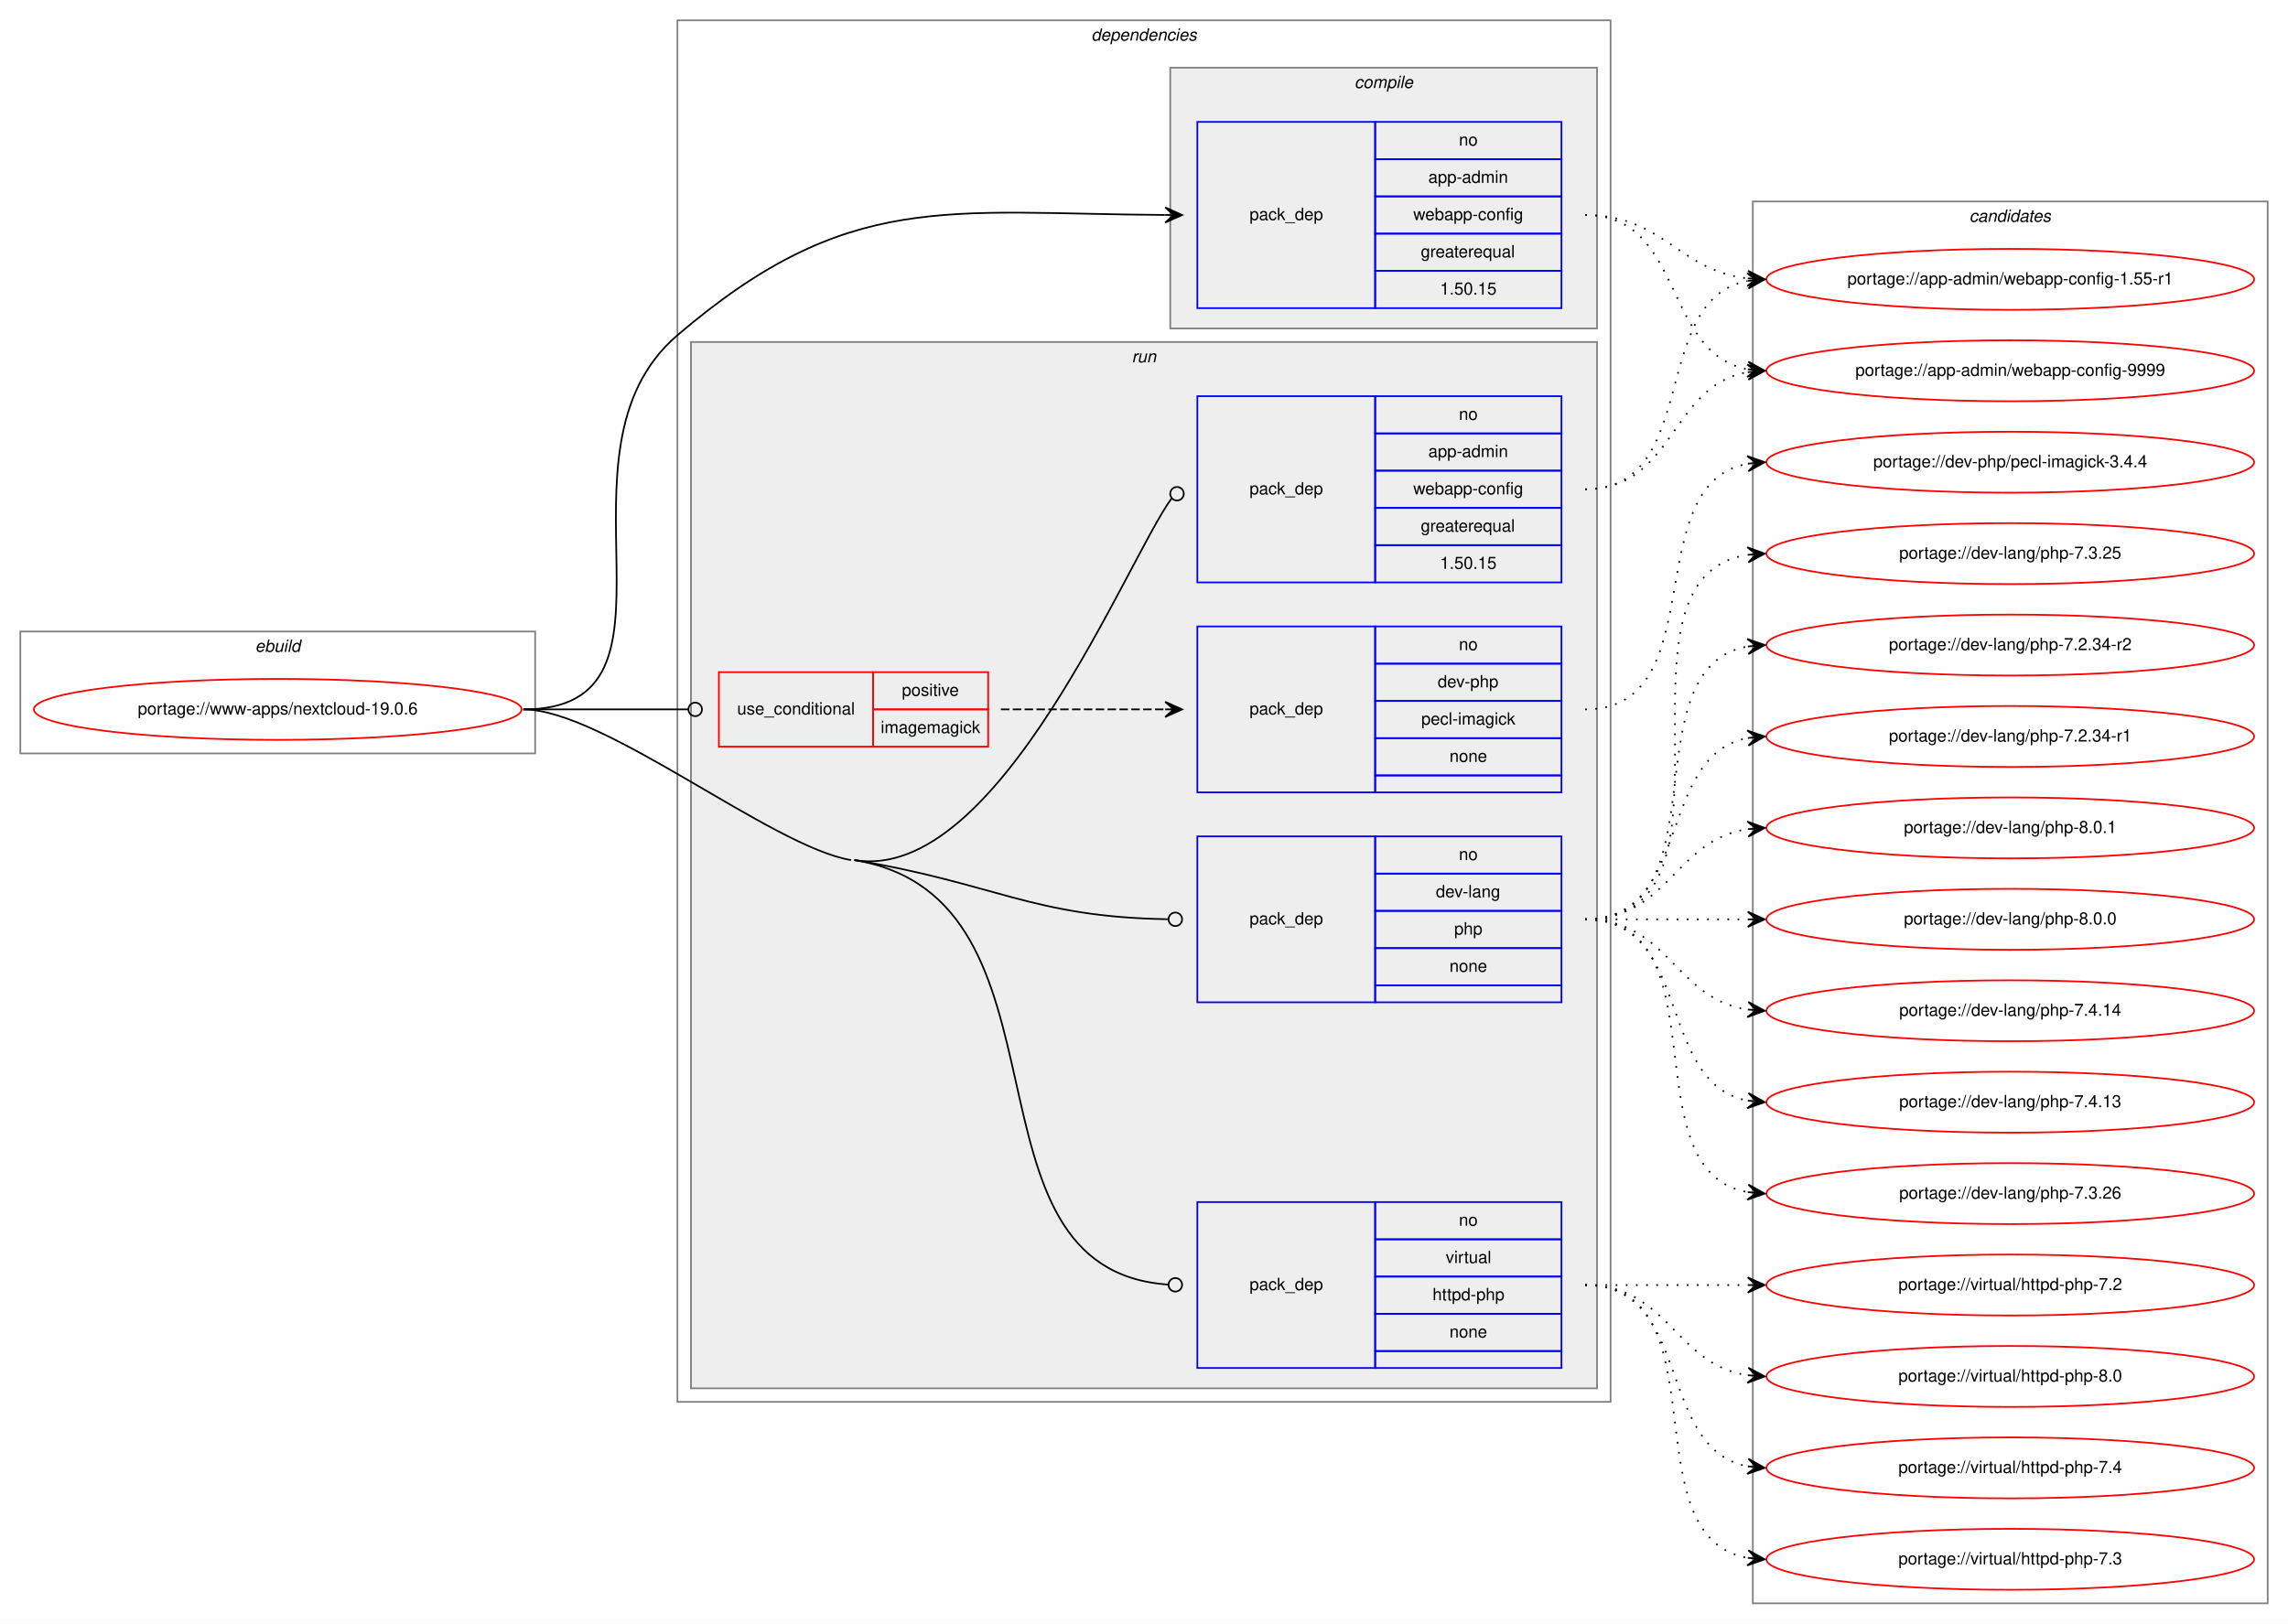
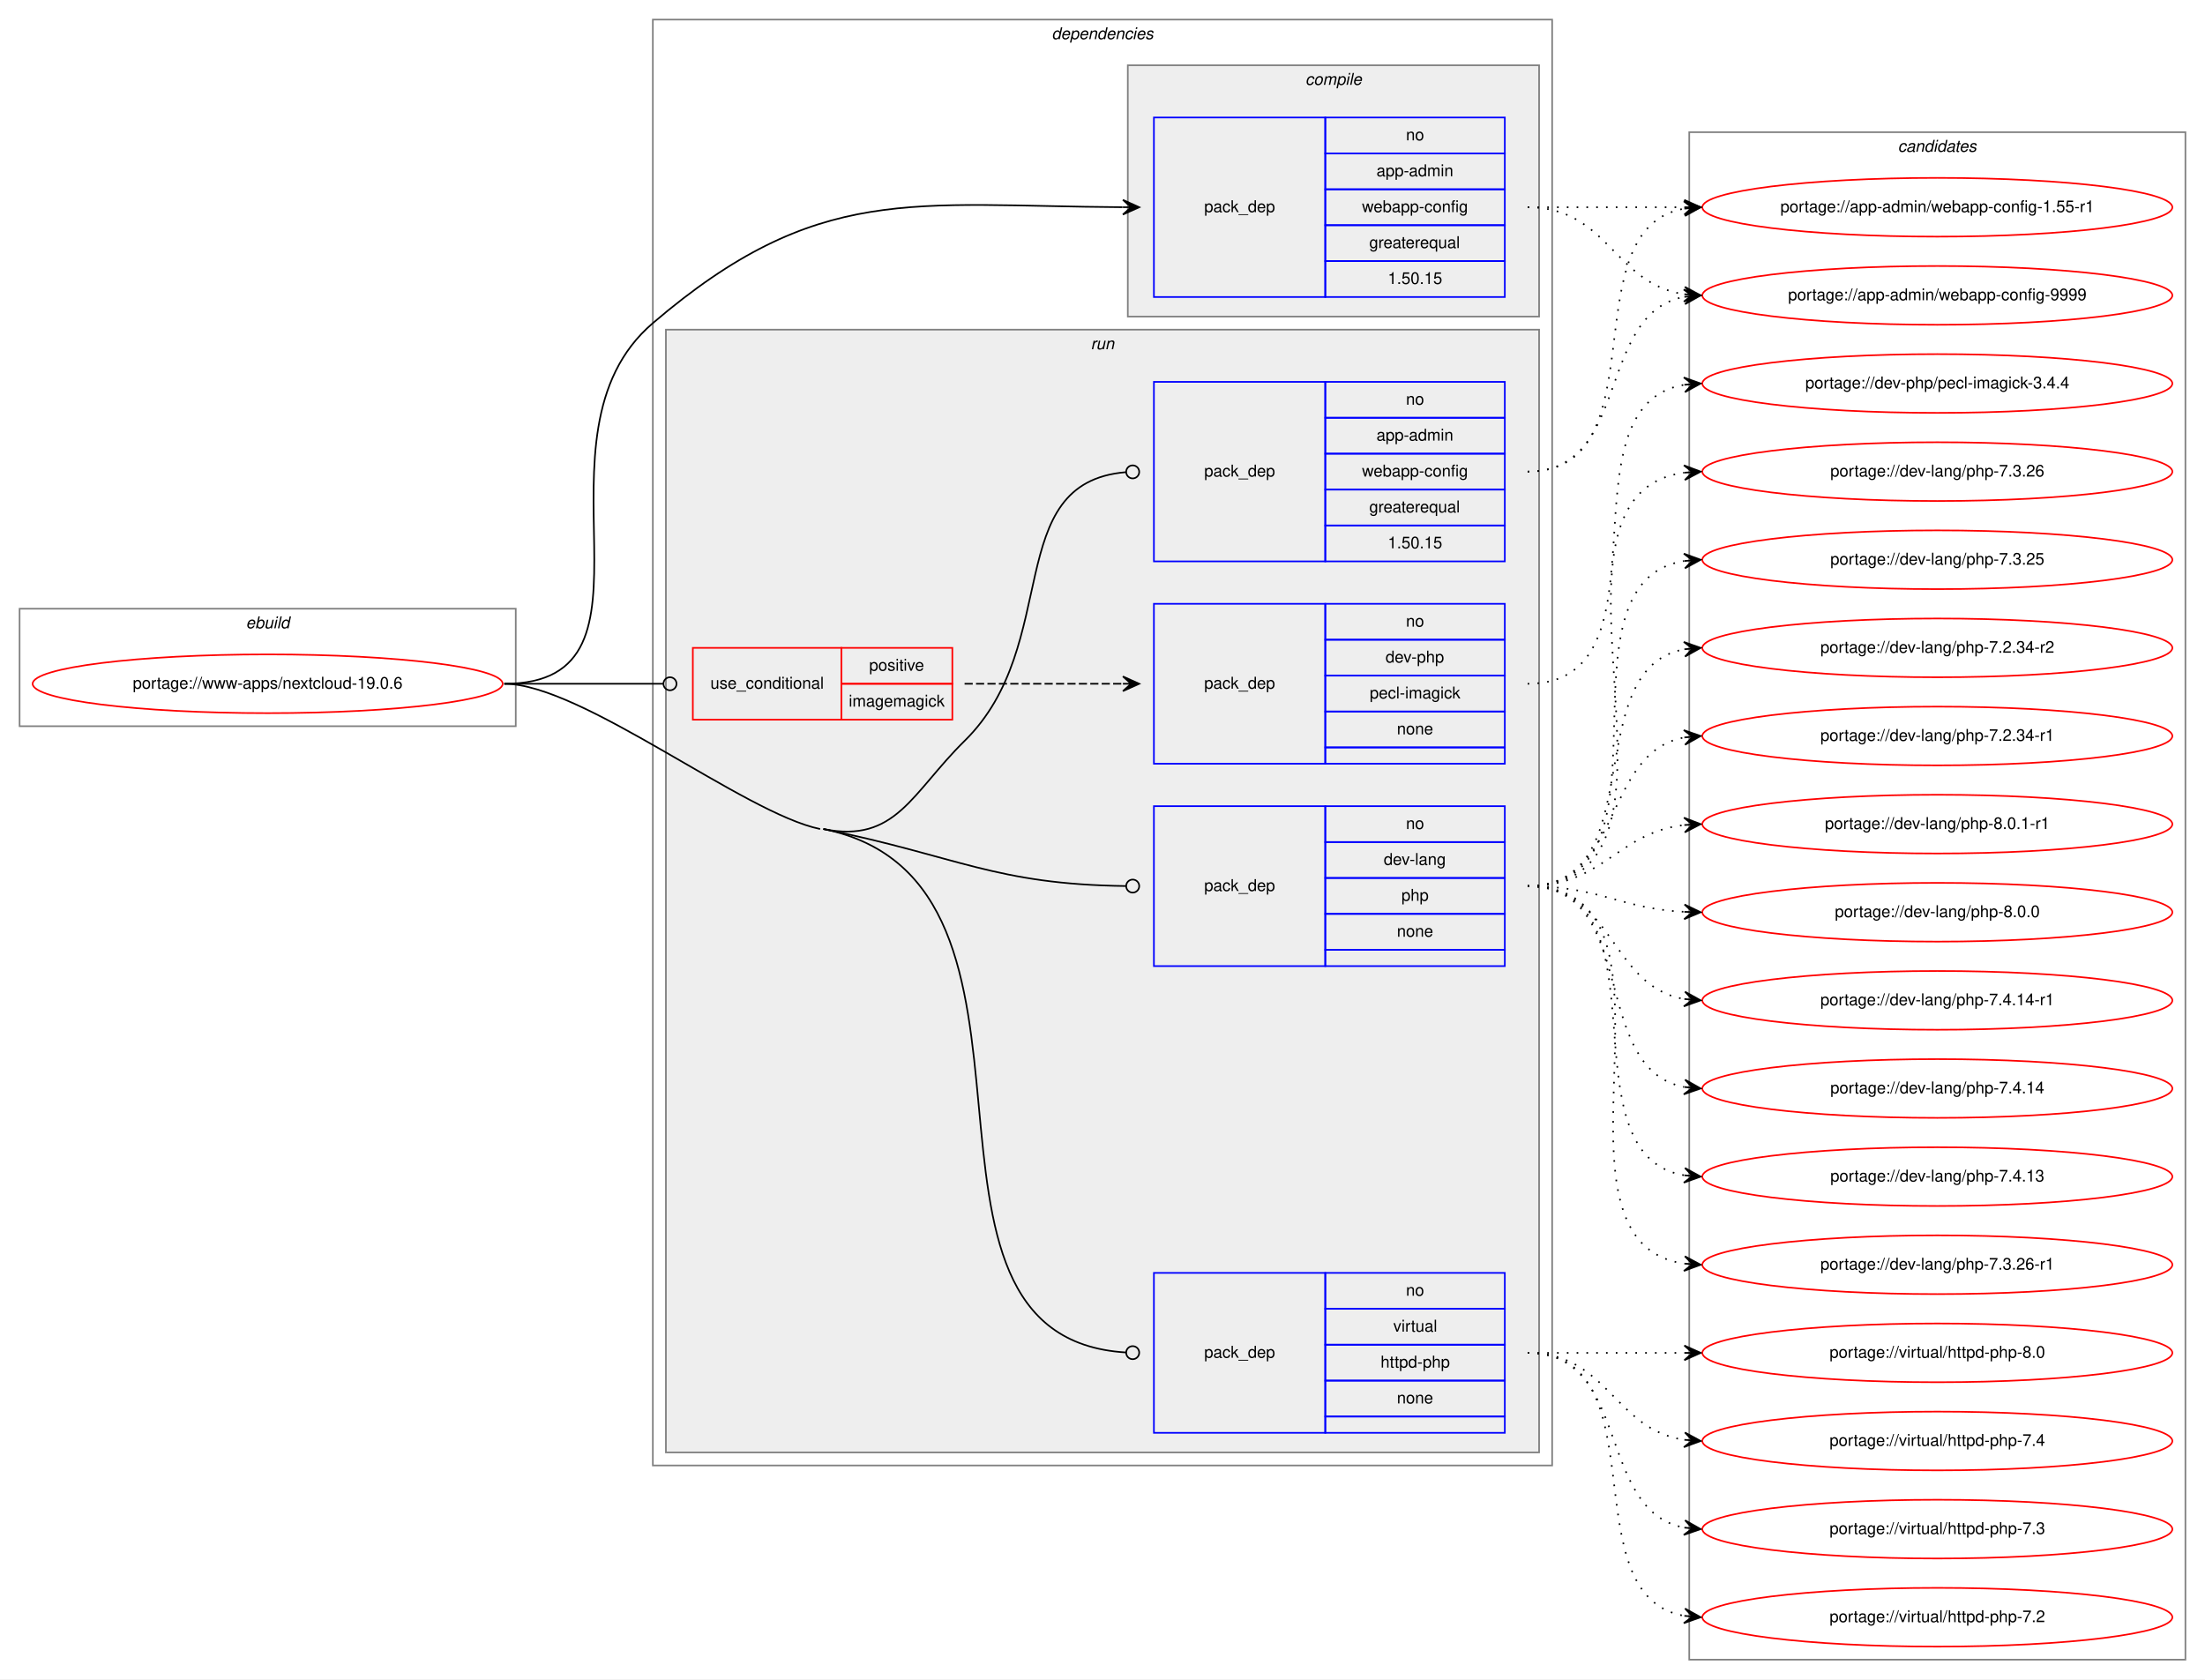
- <svg xmlns="http://www.w3.org/2000/svg" xmlns:xlink="http://www.w3.org/1999/xlink" width="1351pt" height="959pt" viewBox="0.00 0.00 1351.00 959.00">
-   <g id="graph0" class="graph" transform="scale(1 1) rotate(0) translate(4 955)">
-     <polygon fill="white" stroke="transparent" points="-4,4 -4,-955 1347,-955 1347,4 -4,4" />
+ <svg xmlns="http://www.w3.org/2000/svg" xmlns:xlink="http://www.w3.org/1999/xlink" width="1351pt" height="1029pt" viewBox="0.00 0.00 1351.00 1029.00">
+   <g id="graph0" class="graph" transform="scale(1 1) rotate(0) translate(4 1025)">
+     <polygon fill="white" stroke="transparent" points="-4,4 -4,-1025 1347,-1025 1347,4 -4,4" />
    <g id="clust1" class="cluster">
-       <polygon fill="none" stroke="gray" points="8,-510 8,-582 312,-582 312,-510 8,-510" />
-       <text text-anchor="start" x="146.66" y="-570" font-family="Helvetica,sans-Serif" font-style="italic" font-size="10.00">ebuild</text>
+       <polygon fill="none" stroke="gray" points="8,-580 8,-652 312,-652 312,-580 8,-580" />
+       <text text-anchor="start" x="146.66" y="-640" font-family="Helvetica,sans-Serif" font-style="italic" font-size="10.00">ebuild</text>
    </g>
    <g id="clust2" class="cluster">
-       <polygon fill="none" stroke="gray" points="396,-127 396,-943 947,-943 947,-127 396,-127" />
-       <text text-anchor="start" x="640.38" y="-931" font-family="Helvetica,sans-Serif" font-style="italic" font-size="10.00">dependencies</text>
+       <polygon fill="none" stroke="gray" points="396,-127 396,-1013 947,-1013 947,-127 396,-127" />
+       <text text-anchor="start" x="640.38" y="-1001" font-family="Helvetica,sans-Serif" font-style="italic" font-size="10.00">dependencies</text>
    </g>
    <g id="clust3" class="cluster">
-       <polygon fill="#eeeeee" stroke="gray" points="687,-761 687,-915 939,-915 939,-761 687,-761" />
-       <text text-anchor="start" x="795.78" y="-903" font-family="Helvetica,sans-Serif" font-style="italic" font-size="10.00">compile</text>
+       <polygon fill="#eeeeee" stroke="gray" points="687,-831 687,-985 939,-985 939,-831 687,-831" />
+       <text text-anchor="start" x="795.78" y="-973" font-family="Helvetica,sans-Serif" font-style="italic" font-size="10.00">compile</text>
    </g>
    <g id="clust6" class="cluster">
-       <polygon fill="#eeeeee" stroke="gray" points="404,-135 404,-753 939,-753 939,-135 404,-135" />
-       <text text-anchor="start" x="664.28" y="-741" font-family="Helvetica,sans-Serif" font-style="italic" font-size="10.00">run</text>
+       <polygon fill="#eeeeee" stroke="gray" points="404,-135 404,-823 939,-823 939,-135 404,-135" />
+       <text text-anchor="start" x="664.28" y="-811" font-family="Helvetica,sans-Serif" font-style="italic" font-size="10.00">run</text>
    </g>
    <g id="clust12" class="cluster">
-       <polygon fill="none" stroke="gray" points="1031,-8 1031,-836 1335,-836 1335,-8 1031,-8" />
-       <text text-anchor="start" x="1158.82" y="-824" font-family="Helvetica,sans-Serif" font-style="italic" font-size="10.00">candidates</text>
+       <polygon fill="none" stroke="gray" points="1031,-8 1031,-944 1335,-944 1335,-8 1031,-8" />
+       <text text-anchor="start" x="1158.82" y="-932" font-family="Helvetica,sans-Serif" font-style="italic" font-size="10.00">candidates</text>
    </g>
    <g id="node1" class="node">
      <g id="a_node1">
        <a xlink:href="../www-apps/nextcloud-19.0.6.svg" xlink:title="portage://www-apps/nextcloud-19.0.6">
-           <ellipse fill="none" stroke="red" cx="160" cy="-536" rx="144" ry="18" />
-           <text text-anchor="middle" x="160" y="-533" font-family="Helvetica,sans-Serif" font-size="10.00">portage://www-apps/nextcloud-19.0.6</text>
+           <ellipse fill="none" stroke="red" cx="160" cy="-606" rx="144" ry="18" />
+           <text text-anchor="middle" x="160" y="-603" font-family="Helvetica,sans-Serif" font-size="10.00">portage://www-apps/nextcloud-19.0.6</text>
        </a>
      </g>
    </g>
    <g id="node2" class="node">
-       <polygon fill="none" stroke="blue" points="703,-773 703,-883 808,-883 808,-773 703,-773" />
-       <text text-anchor="start" x="733.82" y="-825" font-family="Helvetica,sans-Serif" font-size="10.00">pack_dep</text>
-       <polygon fill="none" stroke="blue" points="808,-861 808,-883 918,-883 918,-861 808,-861" />
-       <text text-anchor="start" x="857.44" y="-869" font-family="Helvetica,sans-Serif" font-size="10.00">no</text>
-       <polygon fill="none" stroke="blue" points="808,-839 808,-861 918,-861 918,-839 808,-839" />
-       <text text-anchor="start" x="839.38" y="-847" font-family="Helvetica,sans-Serif" font-size="10.00">app-admin</text>
-       <polygon fill="none" stroke="blue" points="808,-817 808,-839 918,-839 918,-817 808,-817" />
-       <text text-anchor="start" x="830.49" y="-825" font-family="Helvetica,sans-Serif" font-size="10.00">webapp-config</text>
-       <polygon fill="none" stroke="blue" points="808,-795 808,-817 918,-817 918,-795 808,-795" />
-       <text text-anchor="start" x="834.94" y="-803" font-family="Helvetica,sans-Serif" font-size="10.00">greaterequal</text>
-       <polygon fill="none" stroke="blue" points="808,-773 808,-795 918,-795 918,-773 808,-773" />
-       <text text-anchor="start" x="846.32" y="-781" font-family="Helvetica,sans-Serif" font-size="10.00">1.50.15</text>
+       <polygon fill="none" stroke="blue" points="703,-843 703,-953 808,-953 808,-843 703,-843" />
+       <text text-anchor="start" x="733.82" y="-895" font-family="Helvetica,sans-Serif" font-size="10.00">pack_dep</text>
+       <polygon fill="none" stroke="blue" points="808,-931 808,-953 918,-953 918,-931 808,-931" />
+       <text text-anchor="start" x="857.44" y="-939" font-family="Helvetica,sans-Serif" font-size="10.00">no</text>
+       <polygon fill="none" stroke="blue" points="808,-909 808,-931 918,-931 918,-909 808,-909" />
+       <text text-anchor="start" x="839.38" y="-917" font-family="Helvetica,sans-Serif" font-size="10.00">app-admin</text>
+       <polygon fill="none" stroke="blue" points="808,-887 808,-909 918,-909 918,-887 808,-887" />
+       <text text-anchor="start" x="830.49" y="-895" font-family="Helvetica,sans-Serif" font-size="10.00">webapp-config</text>
+       <polygon fill="none" stroke="blue" points="808,-865 808,-887 918,-887 918,-865 808,-865" />
+       <text text-anchor="start" x="834.94" y="-873" font-family="Helvetica,sans-Serif" font-size="10.00">greaterequal</text>
+       <polygon fill="none" stroke="blue" points="808,-843 808,-865 918,-865 918,-843 808,-843" />
+       <text text-anchor="start" x="846.32" y="-851" font-family="Helvetica,sans-Serif" font-size="10.00">1.50.15</text>
    </g>
    <g id="edge1" class="edge">
-       <path fill="none" stroke="black" d="M305,-536C411.22,-536 315.24,-688 396,-757 496.89,-843.2 554.86,-828.82 683.78,-828.03" />
-       <polygon fill="black" stroke="black" points="694,-828 684.01,-832.53 689,-828.02 684,-828.03 684,-828.03 684,-828.03 689,-828.02 683.99,-823.53 694,-828 694,-828" />
+       <path fill="none" stroke="black" d="M305,-606C411.22,-606 315.24,-758 396,-827 496.89,-913.2 554.86,-898.82 683.78,-898.03" />
+       <polygon fill="black" stroke="black" points="694,-898 684.01,-902.53 689,-898.02 684,-898.03 684,-898.03 684,-898.03 689,-898.02 683.99,-893.53 694,-898 694,-898" />
    </g>
    <g id="node3" class="node">
-       <polygon fill="none" stroke="red" points="420.5,-514 420.5,-558 511.5,-558 511.5,-514 420.5,-514" />
-       <text text-anchor="start" x="431.27" y="-533" font-family="Helvetica,sans-Serif" font-size="10.00">use_conditional</text>
-       <polygon fill="none" stroke="red" points="511.5,-536 511.5,-558 579.5,-558 579.5,-536 511.5,-536" />
-       <text text-anchor="start" x="528.55" y="-544" font-family="Helvetica,sans-Serif" font-size="10.00">positive</text>
-       <polygon fill="none" stroke="red" points="511.5,-514 511.5,-536 579.5,-536 579.5,-514 511.5,-514" />
-       <text text-anchor="start" x="516.05" y="-522" font-family="Helvetica,sans-Serif" font-size="10.00">imagemagick</text>
+       <polygon fill="none" stroke="red" points="420.5,-584 420.5,-628 511.5,-628 511.5,-584 420.5,-584" />
+       <text text-anchor="start" x="431.27" y="-603" font-family="Helvetica,sans-Serif" font-size="10.00">use_conditional</text>
+       <polygon fill="none" stroke="red" points="511.5,-606 511.5,-628 579.5,-628 579.5,-606 511.5,-606" />
+       <text text-anchor="start" x="528.55" y="-614" font-family="Helvetica,sans-Serif" font-size="10.00">positive</text>
+       <polygon fill="none" stroke="red" points="511.5,-584 511.5,-606 579.5,-606 579.5,-584 511.5,-584" />
+       <text text-anchor="start" x="516.05" y="-592" font-family="Helvetica,sans-Serif" font-size="10.00">imagemagick</text>
    </g>
    <g id="edge3" class="edge">
-       <path fill="none" stroke="black" d="M305,-536C349.05,-536 362.06,-536 402.35,-536" />
-       <ellipse fill="none" stroke="black" cx="406.5" cy="-536" rx="4" ry="4" />
+       <path fill="none" stroke="black" d="M305,-606C349.05,-606 362.06,-606 402.35,-606" />
+       <ellipse fill="none" stroke="black" cx="406.5" cy="-606" rx="4" ry="4" />
    </g>
    <g id="node5" class="node">
-       <polygon fill="none" stroke="blue" points="703,-611 703,-721 808,-721 808,-611 703,-611" />
-       <text text-anchor="start" x="733.82" y="-663" font-family="Helvetica,sans-Serif" font-size="10.00">pack_dep</text>
-       <polygon fill="none" stroke="blue" points="808,-699 808,-721 918,-721 918,-699 808,-699" />
-       <text text-anchor="start" x="857.44" y="-707" font-family="Helvetica,sans-Serif" font-size="10.00">no</text>
-       <polygon fill="none" stroke="blue" points="808,-677 808,-699 918,-699 918,-677 808,-677" />
-       <text text-anchor="start" x="839.38" y="-685" font-family="Helvetica,sans-Serif" font-size="10.00">app-admin</text>
-       <polygon fill="none" stroke="blue" points="808,-655 808,-677 918,-677 918,-655 808,-655" />
-       <text text-anchor="start" x="830.49" y="-663" font-family="Helvetica,sans-Serif" font-size="10.00">webapp-config</text>
-       <polygon fill="none" stroke="blue" points="808,-633 808,-655 918,-655 918,-633 808,-633" />
-       <text text-anchor="start" x="834.94" y="-641" font-family="Helvetica,sans-Serif" font-size="10.00">greaterequal</text>
-       <polygon fill="none" stroke="blue" points="808,-611 808,-633 918,-633 918,-611 808,-611" />
-       <text text-anchor="start" x="846.32" y="-619" font-family="Helvetica,sans-Serif" font-size="10.00">1.50.15</text>
+       <polygon fill="none" stroke="blue" points="703,-681 703,-791 808,-791 808,-681 703,-681" />
+       <text text-anchor="start" x="733.82" y="-733" font-family="Helvetica,sans-Serif" font-size="10.00">pack_dep</text>
+       <polygon fill="none" stroke="blue" points="808,-769 808,-791 918,-791 918,-769 808,-769" />
+       <text text-anchor="start" x="857.44" y="-777" font-family="Helvetica,sans-Serif" font-size="10.00">no</text>
+       <polygon fill="none" stroke="blue" points="808,-747 808,-769 918,-769 918,-747 808,-747" />
+       <text text-anchor="start" x="839.38" y="-755" font-family="Helvetica,sans-Serif" font-size="10.00">app-admin</text>
+       <polygon fill="none" stroke="blue" points="808,-725 808,-747 918,-747 918,-725 808,-725" />
+       <text text-anchor="start" x="830.49" y="-733" font-family="Helvetica,sans-Serif" font-size="10.00">webapp-config</text>
+       <polygon fill="none" stroke="blue" points="808,-703 808,-725 918,-725 918,-703 808,-703" />
+       <text text-anchor="start" x="834.94" y="-711" font-family="Helvetica,sans-Serif" font-size="10.00">greaterequal</text>
+       <polygon fill="none" stroke="blue" points="808,-681 808,-703 918,-703 918,-681 808,-681" />
+       <text text-anchor="start" x="846.32" y="-689" font-family="Helvetica,sans-Serif" font-size="10.00">1.50.15</text>
    </g>
    <g id="edge4" class="edge">
-       <path fill="none" stroke="black" d="M500.5,-447C585.92,-432.89 661.99,-625.88 687.85,-660.67" />
-       <ellipse fill="none" stroke="black" cx="690.98" cy="-663.38" rx="4" ry="4" />
+       <path fill="none" stroke="black" d="M500.5,-517C544.91,-507.97 554.68,-539.23 587,-571 647.26,-630.23 609.32,-729.16 685.72,-735.66" />
+       <ellipse fill="none" stroke="black" cx="690" cy="-735.84" rx="4" ry="4" />
    </g>
    <g id="node6" class="node">
-       <polygon fill="none" stroke="blue" points="703,-363 703,-461 808,-461 808,-363 703,-363" />
-       <text text-anchor="start" x="733.82" y="-409" font-family="Helvetica,sans-Serif" font-size="10.00">pack_dep</text>
-       <polygon fill="none" stroke="blue" points="808,-439 808,-461 918,-461 918,-439 808,-439" />
-       <text text-anchor="start" x="857.44" y="-447" font-family="Helvetica,sans-Serif" font-size="10.00">no</text>
-       <polygon fill="none" stroke="blue" points="808,-417 808,-439 918,-439 918,-417 808,-417" />
-       <text text-anchor="start" x="843.83" y="-425" font-family="Helvetica,sans-Serif" font-size="10.00">dev-lang</text>
-       <polygon fill="none" stroke="blue" points="808,-395 808,-417 918,-417 918,-395 808,-395" />
-       <text text-anchor="start" x="854.66" y="-403" font-family="Helvetica,sans-Serif" font-size="10.00">php</text>
-       <polygon fill="none" stroke="blue" points="808,-373 808,-395 918,-395 918,-373 808,-373" />
-       <text text-anchor="start" x="851.88" y="-381" font-family="Helvetica,sans-Serif" font-size="10.00">none</text>
-       <polygon fill="none" stroke="blue" points="808,-363 808,-373 918,-373 918,-363 808,-363" />
+       <polygon fill="none" stroke="blue" points="703,-433 703,-531 808,-531 808,-433 703,-433" />
+       <text text-anchor="start" x="733.82" y="-479" font-family="Helvetica,sans-Serif" font-size="10.00">pack_dep</text>
+       <polygon fill="none" stroke="blue" points="808,-509 808,-531 918,-531 918,-509 808,-509" />
+       <text text-anchor="start" x="857.44" y="-517" font-family="Helvetica,sans-Serif" font-size="10.00">no</text>
+       <polygon fill="none" stroke="blue" points="808,-487 808,-509 918,-509 918,-487 808,-487" />
+       <text text-anchor="start" x="843.83" y="-495" font-family="Helvetica,sans-Serif" font-size="10.00">dev-lang</text>
+       <polygon fill="none" stroke="blue" points="808,-465 808,-487 918,-487 918,-465 808,-465" />
+       <text text-anchor="start" x="854.66" y="-473" font-family="Helvetica,sans-Serif" font-size="10.00">php</text>
+       <polygon fill="none" stroke="blue" points="808,-443 808,-465 918,-465 918,-443 808,-443" />
+       <text text-anchor="start" x="851.88" y="-451" font-family="Helvetica,sans-Serif" font-size="10.00">none</text>
+       <polygon fill="none" stroke="blue" points="808,-433 808,-443 918,-443 918,-433 808,-433" />
    </g>
    <g id="edge5" class="edge">
-       <path fill="none" stroke="black" d="M500.5,-447C583.86,-433.23 605.21,-413.37 685.51,-412.07" />
-       <ellipse fill="none" stroke="black" cx="690" cy="-412.03" rx="4" ry="4" />
+       <path fill="none" stroke="black" d="M500.5,-517C583.47,-500.14 605.26,-483.1 686,-482.05" />
+       <ellipse fill="none" stroke="black" cx="690" cy="-482.03" rx="4" ry="4" />
    </g>
    <g id="node7" class="node">
      <polygon fill="none" stroke="blue" points="703,-147 703,-245 808,-245 808,-147 703,-147" />
      <text text-anchor="start" x="733.82" y="-193" font-family="Helvetica,sans-Serif" font-size="10.00">pack_dep</text>
      <polygon fill="none" stroke="blue" points="808,-223 808,-245 918,-245 918,-223 808,-223" />
      <text text-anchor="start" x="857.44" y="-231" font-family="Helvetica,sans-Serif" font-size="10.00">no</text>
      <polygon fill="none" stroke="blue" points="808,-201 808,-223 918,-223 918,-201 808,-201" />
      <text text-anchor="start" x="849.67" y="-209" font-family="Helvetica,sans-Serif" font-size="10.00">virtual</text>
      <polygon fill="none" stroke="blue" points="808,-179 808,-201 918,-201 918,-179 808,-179" />
      <text text-anchor="start" x="841.88" y="-187" font-family="Helvetica,sans-Serif" font-size="10.00">httpd-php</text>
      <polygon fill="none" stroke="blue" points="808,-157 808,-179 918,-179 918,-157 808,-157" />
      <text text-anchor="start" x="851.88" y="-165" font-family="Helvetica,sans-Serif" font-size="10.00">none</text>
      <polygon fill="none" stroke="blue" points="808,-147 808,-157 918,-157 918,-147 808,-147" />
    </g>
    <g id="edge6" class="edge">
-       <path fill="none" stroke="black" d="M500.5,-447C636.76,-424.49 556.43,-204.83 686,-196.26" />
-       <ellipse fill="none" stroke="black" cx="690" cy="-196.13" rx="4" ry="4" />
-       <path fill="none" stroke="black" d="M305,-536C352.33,-536 451.8,-454.72 498.5,-447" />
+       <path fill="none" stroke="black" d="M500.5,-517C661.03,-484.37 531.86,-205.49 685.95,-196.24" />
+       <ellipse fill="none" stroke="black" cx="690" cy="-196.12" rx="4" ry="4" />
+       <path fill="none" stroke="black" d="M305,-606C352.33,-606 452.12,-526.43 498.5,-517" />
    </g>
    <g id="node8" class="node">
      <g id="a_node8">
        <a xlink:href="../app-admin/webapp-config-9999.svg" xlink:title="portage://app-admin/webapp-config-9999">
-           <ellipse fill="none" stroke="red" cx="1183" cy="-736" rx="144" ry="18" />
-           <text text-anchor="middle" x="1183" y="-733" font-family="Helvetica,sans-Serif" font-size="10.00">portage://app-admin/webapp-config-9999</text>
+           <ellipse fill="none" stroke="red" cx="1183" cy="-844" rx="144" ry="18" />
+           <text text-anchor="middle" x="1183" y="-841" font-family="Helvetica,sans-Serif" font-size="10.00">portage://app-admin/webapp-config-9999</text>
        </a>
      </g>
    </g>
    <g id="edge7" class="edge">
-       <path fill="none" stroke="black" stroke-dasharray="1,5" d="M932,-828C990.73,-828 977.54,-746.47 1027.84,-736.91" />
-       <polygon fill="black" stroke="black" points="1038,-736 1028.44,-741.37 1033.02,-736.45 1028.04,-736.89 1028.04,-736.89 1028.04,-736.89 1033.02,-736.45 1027.64,-732.41 1038,-736 1038,-736" />
+       <path fill="none" stroke="black" stroke-dasharray="1,5" d="M932,-898C981.26,-898 984.85,-851.13 1027.86,-844.72" />
+       <polygon fill="black" stroke="black" points="1038,-844 1028.35,-849.2 1033.01,-844.36 1028.03,-844.71 1028.03,-844.71 1028.03,-844.71 1033.01,-844.36 1027.71,-840.22 1038,-844 1038,-844" />
    </g>
    <g id="node9" class="node">
      <g id="a_node9">
        <a xlink:href="../app-admin/webapp-config-1.55-r1.svg" xlink:title="portage://app-admin/webapp-config-1.55-r1">
-           <ellipse fill="none" stroke="red" cx="1183" cy="-790" rx="144" ry="18" />
-           <text text-anchor="middle" x="1183" y="-787" font-family="Helvetica,sans-Serif" font-size="10.00">portage://app-admin/webapp-config-1.55-r1</text>
+           <ellipse fill="none" stroke="red" cx="1183" cy="-898" rx="144" ry="18" />
+           <text text-anchor="middle" x="1183" y="-895" font-family="Helvetica,sans-Serif" font-size="10.00">portage://app-admin/webapp-config-1.55-r1</text>
        </a>
      </g>
    </g>
    <g id="edge8" class="edge">
-       <path fill="none" stroke="black" stroke-dasharray="1,5" d="M932,-828C978.43,-828 986.87,-795.29 1027.81,-790.57" />
-       <polygon fill="black" stroke="black" points="1038,-790 1028.27,-795.05 1033.01,-790.28 1028.02,-790.56 1028.02,-790.56 1028.02,-790.56 1033.01,-790.28 1027.77,-786.06 1038,-790 1038,-790" />
+       <path fill="none" stroke="black" stroke-dasharray="1,5" d="M932,-898C975.43,-898 988.83,-898 1027.57,-898" />
+       <polygon fill="black" stroke="black" points="1038,-898 1028,-902.5 1033,-898 1028,-898 1028,-898 1028,-898 1033,-898 1028,-893.5 1038,-898 1038,-898" />
    </g>
    <g id="node4" class="node">
-       <polygon fill="none" stroke="blue" points="703,-487 703,-585 808,-585 808,-487 703,-487" />
-       <text text-anchor="start" x="733.82" y="-533" font-family="Helvetica,sans-Serif" font-size="10.00">pack_dep</text>
-       <polygon fill="none" stroke="blue" points="808,-563 808,-585 918,-585 918,-563 808,-563" />
-       <text text-anchor="start" x="857.44" y="-571" font-family="Helvetica,sans-Serif" font-size="10.00">no</text>
-       <polygon fill="none" stroke="blue" points="808,-541 808,-563 918,-563 918,-541 808,-541" />
-       <text text-anchor="start" x="844.94" y="-549" font-family="Helvetica,sans-Serif" font-size="10.00">dev-php</text>
-       <polygon fill="none" stroke="blue" points="808,-519 808,-541 918,-541 918,-519 808,-519" />
-       <text text-anchor="start" x="835.22" y="-527" font-family="Helvetica,sans-Serif" font-size="10.00">pecl-imagick</text>
-       <polygon fill="none" stroke="blue" points="808,-497 808,-519 918,-519 918,-497 808,-497" />
-       <text text-anchor="start" x="851.88" y="-505" font-family="Helvetica,sans-Serif" font-size="10.00">none</text>
-       <polygon fill="none" stroke="blue" points="808,-487 808,-497 918,-497 918,-487 808,-487" />
+       <polygon fill="none" stroke="blue" points="703,-557 703,-655 808,-655 808,-557 703,-557" />
+       <text text-anchor="start" x="733.82" y="-603" font-family="Helvetica,sans-Serif" font-size="10.00">pack_dep</text>
+       <polygon fill="none" stroke="blue" points="808,-633 808,-655 918,-655 918,-633 808,-633" />
+       <text text-anchor="start" x="857.44" y="-641" font-family="Helvetica,sans-Serif" font-size="10.00">no</text>
+       <polygon fill="none" stroke="blue" points="808,-611 808,-633 918,-633 918,-611 808,-611" />
+       <text text-anchor="start" x="844.94" y="-619" font-family="Helvetica,sans-Serif" font-size="10.00">dev-php</text>
+       <polygon fill="none" stroke="blue" points="808,-589 808,-611 918,-611 918,-589 808,-589" />
+       <text text-anchor="start" x="835.22" y="-597" font-family="Helvetica,sans-Serif" font-size="10.00">pecl-imagick</text>
+       <polygon fill="none" stroke="blue" points="808,-567 808,-589 918,-589 918,-567 808,-567" />
+       <text text-anchor="start" x="851.88" y="-575" font-family="Helvetica,sans-Serif" font-size="10.00">none</text>
+       <polygon fill="none" stroke="blue" points="808,-557 808,-567 918,-567 918,-557 808,-557" />
    </g>
    <g id="edge2" class="edge">
-       <path fill="none" stroke="black" stroke-dasharray="5,2" d="M587,-536C631.03,-536 644.48,-536 683.97,-536" />
-       <polygon fill="black" stroke="black" points="694,-536 684,-540.5 689,-536 684,-536 684,-536 684,-536 689,-536 684,-531.5 694,-536 694,-536" />
+       <path fill="none" stroke="black" stroke-dasharray="5,2" d="M587,-606C631.03,-606 644.48,-606 683.97,-606" />
+       <polygon fill="black" stroke="black" points="694,-606 684,-610.5 689,-606 684,-606 684,-606 684,-606 689,-606 684,-601.5 694,-606 694,-606" />
    </g>
    <g id="node10" class="node">
      <g id="a_node10">
        <a xlink:href="../dev-php/pecl-imagick-3.4.4.svg" xlink:title="portage://dev-php/pecl-imagick-3.4.4">
-           <ellipse fill="none" stroke="red" cx="1183" cy="-682" rx="144" ry="18" />
-           <text text-anchor="middle" x="1183" y="-679" font-family="Helvetica,sans-Serif" font-size="10.00">portage://dev-php/pecl-imagick-3.4.4</text>
+           <ellipse fill="none" stroke="red" cx="1183" cy="-790" rx="144" ry="18" />
+           <text text-anchor="middle" x="1183" y="-787" font-family="Helvetica,sans-Serif" font-size="10.00">portage://dev-php/pecl-imagick-3.4.4</text>
        </a>
      </g>
    </g>
    <g id="edge9" class="edge">
-       <path fill="none" stroke="black" stroke-dasharray="1,5" d="M932,-536C1008.59,-536 962.43,-669.18 1027.98,-681.14" />
-       <polygon fill="black" stroke="black" points="1038,-682 1027.65,-685.63 1033.02,-681.57 1028.04,-681.15 1028.04,-681.15 1028.04,-681.15 1033.02,-681.57 1028.42,-676.66 1038,-682 1038,-682" />
+       <path fill="none" stroke="black" stroke-dasharray="1,5" d="M932,-606C1022.69,-606 949.82,-775.91 1027.73,-789.18" />
+       <polygon fill="black" stroke="black" points="1038,-790 1027.67,-793.69 1033.02,-789.6 1028.03,-789.2 1028.03,-789.2 1028.03,-789.2 1033.02,-789.6 1028.39,-784.72 1038,-790 1038,-790" />
    </g>
    <g id="edge10" class="edge">
-       <path fill="none" stroke="black" stroke-dasharray="1,5" d="M932,-666C984.82,-666 982.17,-727.27 1027.84,-735.17" />
-       <polygon fill="black" stroke="black" points="1038,-736 1027.67,-739.67 1033.02,-735.59 1028.03,-735.18 1028.03,-735.18 1028.03,-735.18 1033.02,-735.59 1028.4,-730.7 1038,-736 1038,-736" />
+       <path fill="none" stroke="black" stroke-dasharray="1,5" d="M932,-736C995.58,-736 973.58,-832.51 1027.79,-843.07" />
+       <polygon fill="black" stroke="black" points="1038,-844 1027.63,-847.57 1033.02,-843.54 1028.04,-843.09 1028.04,-843.09 1028.04,-843.09 1033.02,-843.54 1028.45,-838.61 1038,-844 1038,-844" />
    </g>
    <g id="edge11" class="edge">
-       <path fill="none" stroke="black" stroke-dasharray="1,5" d="M932,-666C1000.82,-666 969.17,-777.73 1027.79,-789.07" />
-       <polygon fill="black" stroke="black" points="1038,-790 1027.63,-793.58 1033.02,-789.55 1028.04,-789.1 1028.04,-789.1 1028.04,-789.1 1033.02,-789.55 1028.45,-784.61 1038,-790 1038,-790" />
+       <path fill="none" stroke="black" stroke-dasharray="1,5" d="M932,-736C1014.35,-736 957.36,-884.38 1027.73,-897.13" />
+       <polygon fill="black" stroke="black" points="1038,-898 1027.66,-901.64 1033.02,-897.58 1028.04,-897.15 1028.04,-897.15 1028.04,-897.15 1033.02,-897.58 1028.42,-892.67 1038,-898 1038,-898" />
    </g>
    <g id="node11" class="node">
      <g id="a_node11">
-         <a xlink:href="../dev-lang/php-8.0.1.svg" xlink:title="portage://dev-lang/php-8.0.1">
-           <ellipse fill="none" stroke="red" cx="1183" cy="-466" rx="144" ry="18" />
-           <text text-anchor="middle" x="1183" y="-463" font-family="Helvetica,sans-Serif" font-size="10.00">portage://dev-lang/php-8.0.1</text>
+         <a xlink:href="../dev-lang/php-8.0.1-r1.svg" xlink:title="portage://dev-lang/php-8.0.1-r1">
+           <ellipse fill="none" stroke="red" cx="1183" cy="-520" rx="144" ry="18" />
+           <text text-anchor="middle" x="1183" y="-517" font-family="Helvetica,sans-Serif" font-size="10.00">portage://dev-lang/php-8.0.1-r1</text>
        </a>
      </g>
    </g>
    <g id="edge12" class="edge">
-       <path fill="none" stroke="black" stroke-dasharray="1,5" d="M932,-412C981.26,-412 984.85,-458.87 1027.86,-465.28" />
-       <polygon fill="black" stroke="black" points="1038,-466 1027.71,-469.78 1033.01,-465.64 1028.03,-465.29 1028.03,-465.29 1028.03,-465.29 1033.01,-465.64 1028.35,-460.8 1038,-466 1038,-466" />
+       <path fill="none" stroke="black" stroke-dasharray="1,5" d="M932,-482C978.43,-482 986.87,-514.71 1027.81,-519.43" />
+       <polygon fill="black" stroke="black" points="1038,-520 1027.77,-523.94 1033.01,-519.72 1028.02,-519.44 1028.02,-519.44 1028.02,-519.44 1033.01,-519.72 1028.27,-514.95 1038,-520 1038,-520" />
    </g>
    <g id="node12" class="node">
      <g id="a_node12">
        <a xlink:href="../dev-lang/php-8.0.0.svg" xlink:title="portage://dev-lang/php-8.0.0">
-           <ellipse fill="none" stroke="red" cx="1183" cy="-412" rx="144" ry="18" />
-           <text text-anchor="middle" x="1183" y="-409" font-family="Helvetica,sans-Serif" font-size="10.00">portage://dev-lang/php-8.0.0</text>
+           <ellipse fill="none" stroke="red" cx="1183" cy="-466" rx="144" ry="18" />
+           <text text-anchor="middle" x="1183" y="-463" font-family="Helvetica,sans-Serif" font-size="10.00">portage://dev-lang/php-8.0.0</text>
        </a>
      </g>
    </g>
    <g id="edge13" class="edge">
-       <path fill="none" stroke="black" stroke-dasharray="1,5" d="M932,-412C975.43,-412 988.83,-412 1027.57,-412" />
-       <polygon fill="black" stroke="black" points="1038,-412 1028,-416.5 1033,-412 1028,-412 1028,-412 1028,-412 1033,-412 1028,-407.5 1038,-412 1038,-412" />
+       <path fill="none" stroke="black" stroke-dasharray="1,5" d="M932,-482C976.11,-482 988.56,-468.29 1027.97,-466.25" />
+       <polygon fill="black" stroke="black" points="1038,-466 1028.12,-470.75 1033,-466.13 1028,-466.25 1028,-466.25 1028,-466.25 1033,-466.13 1027.89,-461.75 1038,-466 1038,-466" />
    </g>
    <g id="node13" class="node">
      <g id="a_node13">
+         <a xlink:href="../dev-lang/php-7.4.14-r1.svg" xlink:title="portage://dev-lang/php-7.4.14-r1">
+           <ellipse fill="none" stroke="red" cx="1183" cy="-412" rx="144" ry="18" />
+           <text text-anchor="middle" x="1183" y="-409" font-family="Helvetica,sans-Serif" font-size="10.00">portage://dev-lang/php-7.4.14-r1</text>
+         </a>
+       </g>
+     </g>
+     <g id="edge14" class="edge">
+       <path fill="none" stroke="black" stroke-dasharray="1,5" d="M932,-482C984.82,-482 982.17,-420.73 1027.84,-412.83" />
+       <polygon fill="black" stroke="black" points="1038,-412 1028.4,-417.3 1033.02,-412.41 1028.03,-412.82 1028.03,-412.82 1028.03,-412.82 1033.02,-412.41 1027.67,-408.33 1038,-412 1038,-412" />
+     </g>
+     <g id="node14" class="node">
+       <g id="a_node14">
        <a xlink:href="../dev-lang/php-7.4.14.svg" xlink:title="portage://dev-lang/php-7.4.14">
          <ellipse fill="none" stroke="red" cx="1183" cy="-358" rx="144" ry="18" />
          <text text-anchor="middle" x="1183" y="-355" font-family="Helvetica,sans-Serif" font-size="10.00">portage://dev-lang/php-7.4.14</text>
        </a>
      </g>
    </g>
-     <g id="edge14" class="edge">
-       <path fill="none" stroke="black" stroke-dasharray="1,5" d="M932,-412C981.26,-412 984.85,-365.13 1027.86,-358.72" />
-       <polygon fill="black" stroke="black" points="1038,-358 1028.35,-363.2 1033.01,-358.36 1028.03,-358.71 1028.03,-358.71 1028.03,-358.71 1033.01,-358.36 1027.71,-354.22 1038,-358 1038,-358" />
-     </g>
-     <g id="node14" class="node">
-       <g id="a_node14">
+     <g id="edge15" class="edge">
+       <path fill="none" stroke="black" stroke-dasharray="1,5" d="M932,-482C1000.82,-482 969.17,-370.27 1027.79,-358.93" />
+       <polygon fill="black" stroke="black" points="1038,-358 1028.45,-363.39 1033.02,-358.45 1028.04,-358.9 1028.04,-358.9 1028.04,-358.9 1033.02,-358.45 1027.63,-354.42 1038,-358 1038,-358" />
+     </g>
+     <g id="node15" class="node">
+       <g id="a_node15">
        <a xlink:href="../dev-lang/php-7.4.13.svg" xlink:title="portage://dev-lang/php-7.4.13">
          <ellipse fill="none" stroke="red" cx="1183" cy="-304" rx="144" ry="18" />
          <text text-anchor="middle" x="1183" y="-301" font-family="Helvetica,sans-Serif" font-size="10.00">portage://dev-lang/php-7.4.13</text>
        </a>
      </g>
    </g>
-     <g id="edge15" class="edge">
-       <path fill="none" stroke="black" stroke-dasharray="1,5" d="M932,-412C995.58,-412 973.58,-315.49 1027.79,-304.93" />
-       <polygon fill="black" stroke="black" points="1038,-304 1028.45,-309.39 1033.02,-304.46 1028.04,-304.91 1028.04,-304.91 1028.04,-304.91 1033.02,-304.46 1027.63,-300.43 1038,-304 1038,-304" />
-     </g>
-     <g id="node15" class="node">
-       <g id="a_node15">
-         <a xlink:href="../dev-lang/php-7.3.26.svg" xlink:title="portage://dev-lang/php-7.3.26">
-           <ellipse fill="none" stroke="red" cx="1183" cy="-250" rx="144" ry="18" />
-           <text text-anchor="middle" x="1183" y="-247" font-family="Helvetica,sans-Serif" font-size="10.00">portage://dev-lang/php-7.3.26</text>
-         </a>
-       </g>
-     </g>
    <g id="edge16" class="edge">
-       <path fill="none" stroke="black" stroke-dasharray="1,5" d="M932,-412C1014.35,-412 957.36,-263.62 1027.73,-250.87" />
-       <polygon fill="black" stroke="black" points="1038,-250 1028.42,-255.33 1033.02,-250.42 1028.04,-250.85 1028.04,-250.85 1028.04,-250.85 1033.02,-250.42 1027.66,-246.36 1038,-250 1038,-250" />
+       <path fill="none" stroke="black" stroke-dasharray="1,5" d="M932,-482C1020.48,-482 951.77,-317.63 1027.97,-304.79" />
+       <polygon fill="black" stroke="black" points="1038,-304 1028.39,-309.27 1033.02,-304.39 1028.03,-304.79 1028.03,-304.79 1028.03,-304.79 1033.02,-304.39 1027.68,-300.3 1038,-304 1038,-304" />
    </g>
    <g id="node16" class="node">
      <g id="a_node16">
-         <a xlink:href="../dev-lang/php-7.3.25.svg" xlink:title="portage://dev-lang/php-7.3.25">
-           <ellipse fill="none" stroke="red" cx="1183" cy="-628" rx="144" ry="18" />
-           <text text-anchor="middle" x="1183" y="-625" font-family="Helvetica,sans-Serif" font-size="10.00">portage://dev-lang/php-7.3.25</text>
+         <a xlink:href="../dev-lang/php-7.3.26-r1.svg" xlink:title="portage://dev-lang/php-7.3.26-r1">
+           <ellipse fill="none" stroke="red" cx="1183" cy="-250" rx="144" ry="18" />
+           <text text-anchor="middle" x="1183" y="-247" font-family="Helvetica,sans-Serif" font-size="10.00">portage://dev-lang/php-7.3.26-r1</text>
        </a>
      </g>
    </g>
    <g id="edge17" class="edge">
-       <path fill="none" stroke="black" stroke-dasharray="1,5" d="M932,-412C1035.28,-412 938.19,-613.49 1027.77,-627.26" />
-       <polygon fill="black" stroke="black" points="1038,-628 1027.7,-631.77 1033.01,-627.64 1028.03,-627.28 1028.03,-627.28 1028.03,-627.28 1033.01,-627.64 1028.35,-622.79 1038,-628 1038,-628" />
+       <path fill="none" stroke="black" stroke-dasharray="1,5" d="M932,-482C1041.71,-482 932.17,-264.71 1027.75,-250.71" />
+       <polygon fill="black" stroke="black" points="1038,-250 1028.33,-255.18 1033.01,-250.34 1028.02,-250.69 1028.02,-250.69 1028.02,-250.69 1033.01,-250.34 1027.71,-246.2 1038,-250 1038,-250" />
    </g>
    <g id="node17" class="node">
      <g id="a_node17">
-         <a xlink:href="../dev-lang/php-7.2.34-r2.svg" xlink:title="portage://dev-lang/php-7.2.34-r2">
-           <ellipse fill="none" stroke="red" cx="1183" cy="-574" rx="144" ry="18" />
-           <text text-anchor="middle" x="1183" y="-571" font-family="Helvetica,sans-Serif" font-size="10.00">portage://dev-lang/php-7.2.34-r2</text>
+         <a xlink:href="../dev-lang/php-7.3.26.svg" xlink:title="portage://dev-lang/php-7.3.26">
+           <ellipse fill="none" stroke="red" cx="1183" cy="-736" rx="144" ry="18" />
+           <text text-anchor="middle" x="1183" y="-733" font-family="Helvetica,sans-Serif" font-size="10.00">portage://dev-lang/php-7.3.26</text>
        </a>
      </g>
    </g>
    <g id="edge18" class="edge">
-       <path fill="none" stroke="black" stroke-dasharray="1,5" d="M932,-412C1014.35,-412 957.36,-560.38 1027.73,-573.13" />
-       <polygon fill="black" stroke="black" points="1038,-574 1027.66,-577.64 1033.02,-573.58 1028.04,-573.15 1028.04,-573.15 1028.04,-573.15 1033.02,-573.58 1028.42,-568.67 1038,-574 1038,-574" />
+       <path fill="none" stroke="black" stroke-dasharray="1,5" d="M932,-482C1050.74,-482 923.58,-721.34 1027.91,-735.36" />
+       <polygon fill="black" stroke="black" points="1038,-736 1027.73,-739.86 1033.01,-735.68 1028.02,-735.37 1028.02,-735.37 1028.02,-735.37 1033.01,-735.68 1028.31,-730.87 1038,-736 1038,-736" />
    </g>
    <g id="node18" class="node">
      <g id="a_node18">
-         <a xlink:href="../dev-lang/php-7.2.34-r1.svg" xlink:title="portage://dev-lang/php-7.2.34-r1">
-           <ellipse fill="none" stroke="red" cx="1183" cy="-520" rx="144" ry="18" />
-           <text text-anchor="middle" x="1183" y="-517" font-family="Helvetica,sans-Serif" font-size="10.00">portage://dev-lang/php-7.2.34-r1</text>
+         <a xlink:href="../dev-lang/php-7.3.25.svg" xlink:title="portage://dev-lang/php-7.3.25">
+           <ellipse fill="none" stroke="red" cx="1183" cy="-682" rx="144" ry="18" />
+           <text text-anchor="middle" x="1183" y="-679" font-family="Helvetica,sans-Serif" font-size="10.00">portage://dev-lang/php-7.3.25</text>
        </a>
      </g>
    </g>
    <g id="edge19" class="edge">
-       <path fill="none" stroke="black" stroke-dasharray="1,5" d="M932,-412C995.58,-412 973.58,-508.51 1027.79,-519.07" />
-       <polygon fill="black" stroke="black" points="1038,-520 1027.63,-523.57 1033.02,-519.54 1028.04,-519.09 1028.04,-519.09 1028.04,-519.09 1033.02,-519.54 1028.45,-514.61 1038,-520 1038,-520" />
+       <path fill="none" stroke="black" stroke-dasharray="1,5" d="M932,-482C1028.97,-482 944.02,-667.81 1027.84,-681.24" />
+       <polygon fill="black" stroke="black" points="1038,-682 1027.69,-685.74 1033.01,-681.62 1028.03,-681.25 1028.03,-681.25 1028.03,-681.25 1033.01,-681.62 1028.37,-676.76 1038,-682 1038,-682" />
    </g>
    <g id="node19" class="node">
      <g id="a_node19">
+         <a xlink:href="../dev-lang/php-7.2.34-r2.svg" xlink:title="portage://dev-lang/php-7.2.34-r2">
+           <ellipse fill="none" stroke="red" cx="1183" cy="-628" rx="144" ry="18" />
+           <text text-anchor="middle" x="1183" y="-625" font-family="Helvetica,sans-Serif" font-size="10.00">portage://dev-lang/php-7.2.34-r2</text>
+         </a>
+       </g>
+     </g>
+     <g id="edge20" class="edge">
+       <path fill="none" stroke="black" stroke-dasharray="1,5" d="M932,-482C1008.59,-482 962.43,-615.18 1027.98,-627.14" />
+       <polygon fill="black" stroke="black" points="1038,-628 1027.65,-631.63 1033.02,-627.57 1028.04,-627.15 1028.04,-627.15 1028.04,-627.15 1033.02,-627.57 1028.42,-622.66 1038,-628 1038,-628" />
+     </g>
+     <g id="node20" class="node">
+       <g id="a_node20">
+         <a xlink:href="../dev-lang/php-7.2.34-r1.svg" xlink:title="portage://dev-lang/php-7.2.34-r1">
+           <ellipse fill="none" stroke="red" cx="1183" cy="-574" rx="144" ry="18" />
+           <text text-anchor="middle" x="1183" y="-571" font-family="Helvetica,sans-Serif" font-size="10.00">portage://dev-lang/php-7.2.34-r1</text>
+         </a>
+       </g>
+     </g>
+     <g id="edge21" class="edge">
+       <path fill="none" stroke="black" stroke-dasharray="1,5" d="M932,-482C990.73,-482 977.54,-563.53 1027.84,-573.09" />
+       <polygon fill="black" stroke="black" points="1038,-574 1027.64,-577.59 1033.02,-573.55 1028.04,-573.11 1028.04,-573.11 1028.04,-573.11 1033.02,-573.55 1028.44,-568.63 1038,-574 1038,-574" />
+     </g>
+     <g id="node21" class="node">
+       <g id="a_node21">
        <a xlink:href="../virtual/httpd-php-8.0.svg" xlink:title="portage://virtual/httpd-php-8.0">
+           <ellipse fill="none" stroke="red" cx="1183" cy="-196" rx="144" ry="18" />
+           <text text-anchor="middle" x="1183" y="-193" font-family="Helvetica,sans-Serif" font-size="10.00">portage://virtual/httpd-php-8.0</text>
+         </a>
+       </g>
+     </g>
+     <g id="edge22" class="edge">
+       <path fill="none" stroke="black" stroke-dasharray="1,5" d="M932,-196C975.43,-196 988.83,-196 1027.57,-196" />
+       <polygon fill="black" stroke="black" points="1038,-196 1028,-200.5 1033,-196 1028,-196 1028,-196 1028,-196 1033,-196 1028,-191.5 1038,-196 1038,-196" />
+     </g>
+     <g id="node22" class="node">
+       <g id="a_node22">
+         <a xlink:href="../virtual/httpd-php-7.4.svg" xlink:title="portage://virtual/httpd-php-7.4">
          <ellipse fill="none" stroke="red" cx="1183" cy="-142" rx="144" ry="18" />
-           <text text-anchor="middle" x="1183" y="-139" font-family="Helvetica,sans-Serif" font-size="10.00">portage://virtual/httpd-php-8.0</text>
-         </a>
-       </g>
-     </g>
-     <g id="edge20" class="edge">
+           <text text-anchor="middle" x="1183" y="-139" font-family="Helvetica,sans-Serif" font-size="10.00">portage://virtual/httpd-php-7.4</text>
+         </a>
+       </g>
+     </g>
+     <g id="edge23" class="edge">
      <path fill="none" stroke="black" stroke-dasharray="1,5" d="M932,-196C981.26,-196 984.85,-149.13 1027.86,-142.72" />
      <polygon fill="black" stroke="black" points="1038,-142 1028.35,-147.2 1033.01,-142.36 1028.03,-142.71 1028.03,-142.71 1028.03,-142.71 1033.01,-142.36 1027.71,-138.22 1038,-142 1038,-142" />
    </g>
-     <g id="node20" class="node">
-       <g id="a_node20">
-         <a xlink:href="../virtual/httpd-php-7.4.svg" xlink:title="portage://virtual/httpd-php-7.4">
+     <g id="node23" class="node">
+       <g id="a_node23">
+         <a xlink:href="../virtual/httpd-php-7.3.svg" xlink:title="portage://virtual/httpd-php-7.3">
          <ellipse fill="none" stroke="red" cx="1183" cy="-88" rx="144" ry="18" />
-           <text text-anchor="middle" x="1183" y="-85" font-family="Helvetica,sans-Serif" font-size="10.00">portage://virtual/httpd-php-7.4</text>
-         </a>
-       </g>
-     </g>
-     <g id="edge21" class="edge">
+           <text text-anchor="middle" x="1183" y="-85" font-family="Helvetica,sans-Serif" font-size="10.00">portage://virtual/httpd-php-7.3</text>
+         </a>
+       </g>
+     </g>
+     <g id="edge24" class="edge">
      <path fill="none" stroke="black" stroke-dasharray="1,5" d="M932,-196C995.58,-196 973.58,-99.49 1027.79,-88.93" />
      <polygon fill="black" stroke="black" points="1038,-88 1028.45,-93.39 1033.02,-88.46 1028.04,-88.91 1028.04,-88.91 1028.04,-88.91 1033.02,-88.46 1027.63,-84.43 1038,-88 1038,-88" />
    </g>
-     <g id="node21" class="node">
-       <g id="a_node21">
-         <a xlink:href="../virtual/httpd-php-7.3.svg" xlink:title="portage://virtual/httpd-php-7.3">
+     <g id="node24" class="node">
+       <g id="a_node24">
+         <a xlink:href="../virtual/httpd-php-7.2.svg" xlink:title="portage://virtual/httpd-php-7.2">
          <ellipse fill="none" stroke="red" cx="1183" cy="-34" rx="144" ry="18" />
-           <text text-anchor="middle" x="1183" y="-31" font-family="Helvetica,sans-Serif" font-size="10.00">portage://virtual/httpd-php-7.3</text>
-         </a>
-       </g>
-     </g>
-     <g id="edge22" class="edge">
+           <text text-anchor="middle" x="1183" y="-31" font-family="Helvetica,sans-Serif" font-size="10.00">portage://virtual/httpd-php-7.2</text>
+         </a>
+       </g>
+     </g>
+     <g id="edge25" class="edge">
      <path fill="none" stroke="black" stroke-dasharray="1,5" d="M932,-196C1014.35,-196 957.36,-47.62 1027.73,-34.87" />
      <polygon fill="black" stroke="black" points="1038,-34 1028.42,-39.33 1033.02,-34.42 1028.04,-34.85 1028.04,-34.85 1028.04,-34.85 1033.02,-34.42 1027.66,-30.36 1038,-34 1038,-34" />
    </g>
-     <g id="node22" class="node">
-       <g id="a_node22">
-         <a xlink:href="../virtual/httpd-php-7.2.svg" xlink:title="portage://virtual/httpd-php-7.2">
-           <ellipse fill="none" stroke="red" cx="1183" cy="-196" rx="144" ry="18" />
-           <text text-anchor="middle" x="1183" y="-193" font-family="Helvetica,sans-Serif" font-size="10.00">portage://virtual/httpd-php-7.2</text>
-         </a>
-       </g>
-     </g>
-     <g id="edge23" class="edge">
-       <path fill="none" stroke="black" stroke-dasharray="1,5" d="M932,-196C975.43,-196 988.83,-196 1027.57,-196" />
-       <polygon fill="black" stroke="black" points="1038,-196 1028,-200.5 1033,-196 1028,-196 1028,-196 1028,-196 1033,-196 1028,-191.5 1038,-196 1038,-196" />
-     </g>
  </g>
</svg>
